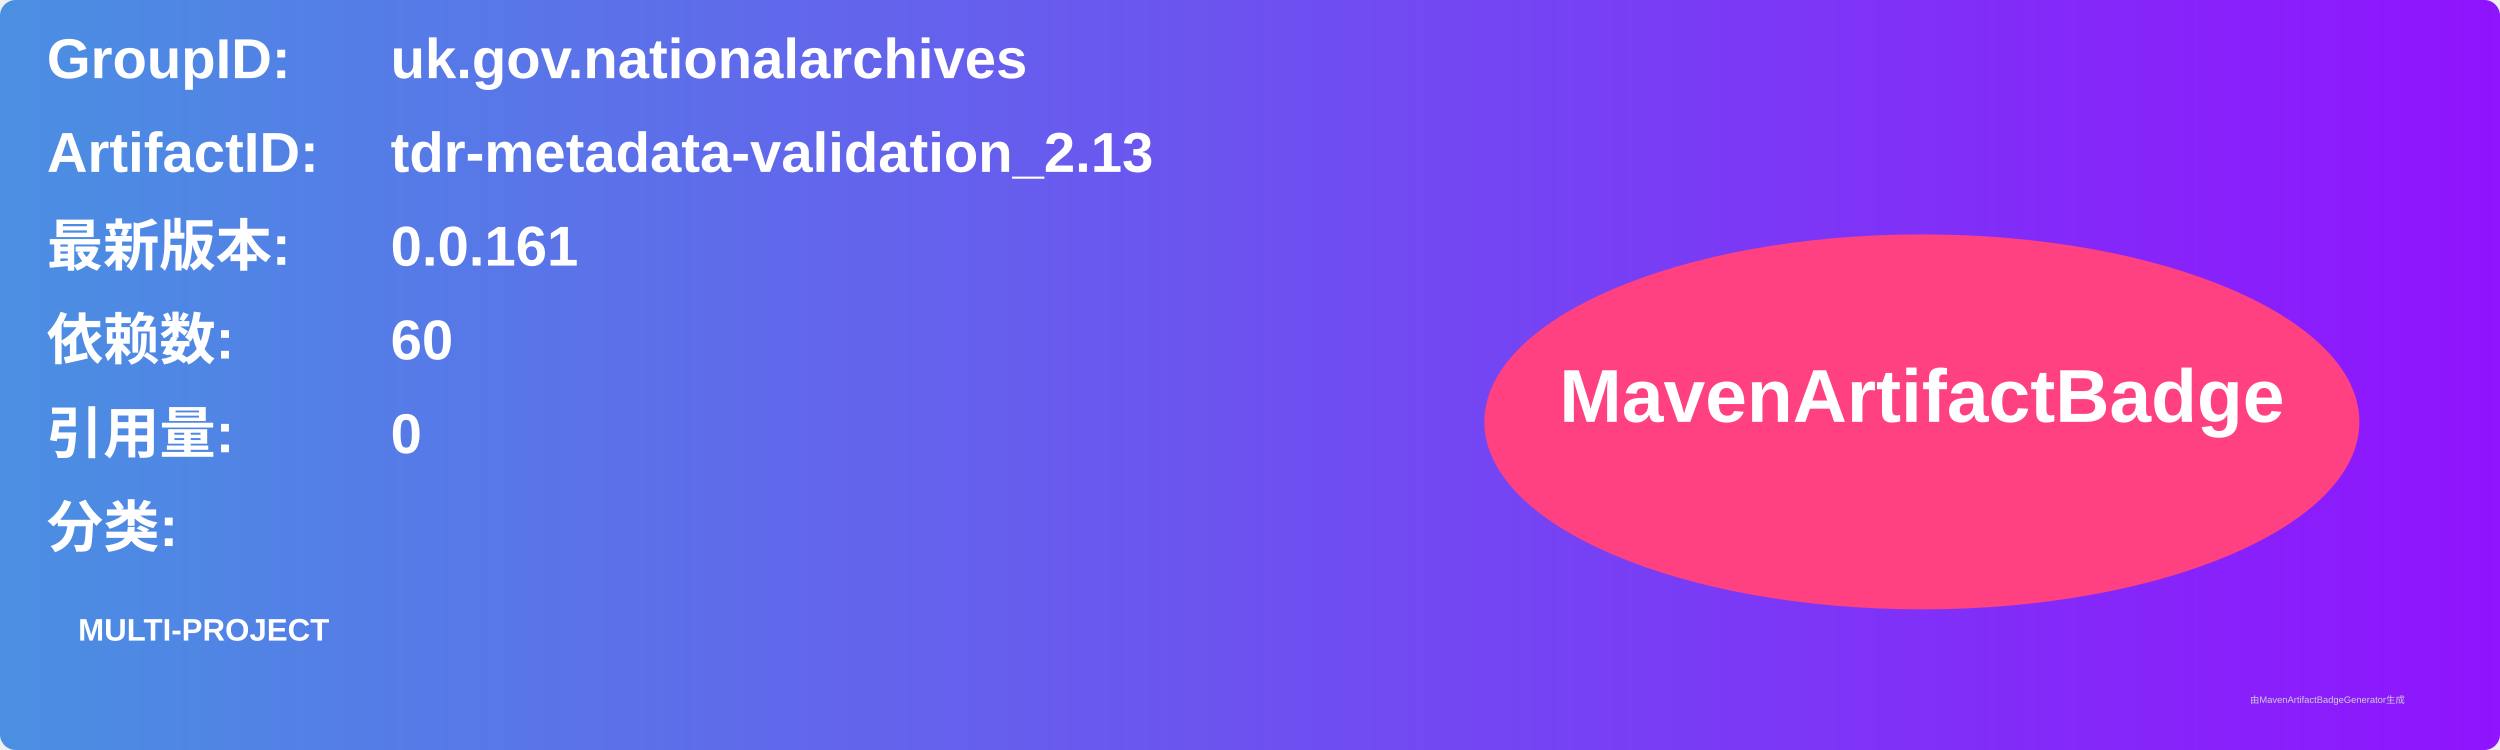
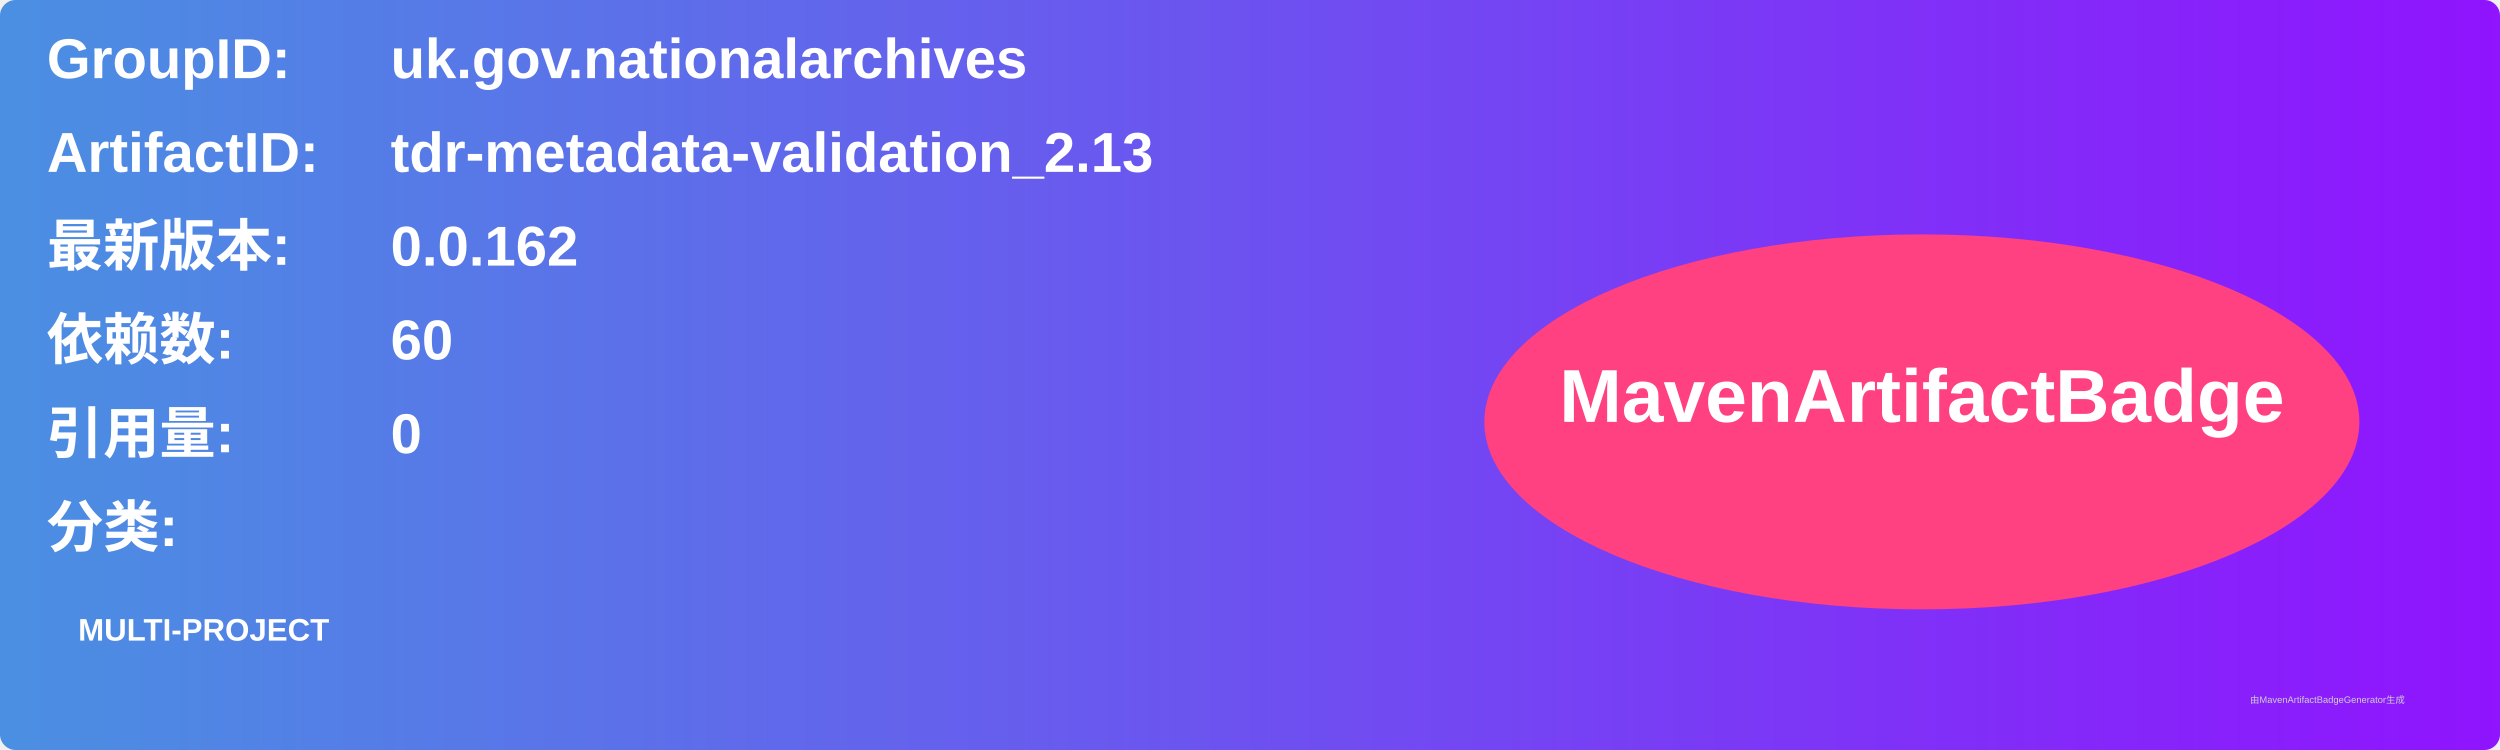
<svg xmlns="http://www.w3.org/2000/svg" width="800" height="240" viewBox="0 0 800 240">
  <linearGradient id="grad" x1="0%" y1="0%" x2="100%" y2="0%">
    <stop offset="0%" stop-color="#4a90e2" />
    <stop offset="100%" stop-color="#9013fe" />
  </linearGradient>
  <rect width="100%" height="100%" rx="5" ry="5" fill="url(#grad)" />
  <g transform="translate(15, 15)">
    <text x="0" y="10" font-family="Arial" font-size="18" fill="white" font-weight="bold" width="260">GroupID:</text>
    <text x="110" y="10" font-family="Arial" font-size="18" fill="white" font-weight="bold" width="460">uk.gov.nationalarchives</text>
    <text x="0" y="40" font-family="Arial" font-size="18" fill="white" font-weight="bold" width="260">ArtifactID:</text>
    <text x="110" y="40" font-family="Arial" font-size="18" fill="white" font-weight="bold" width="460">tdr-metadata-validation_2.13</text>
    <text x="0" y="70" font-family="Arial" font-size="18" fill="white" font-weight="bold">最新版本:</text>
    <text x="110" y="70" font-family="Arial" font-size="18" fill="white" font-weight="bold">
-       <tspan font-weight="bold">0.0.161</tspan>
+       <tspan font-weight="bold">0.0.162</tspan>
    </text>
    <text x="0" y="100" font-family="Arial" font-size="18" fill="white" font-weight="bold">依赖数: </text>
    <text x="110" y="100" font-family="Arial" font-size="18" fill="white">
      <tspan font-weight="bold">60</tspan>
    </text>
    <text x="0" y="130" font-family="Arial" font-size="18" fill="white" font-weight="bold">引用量: </text>
    <text x="110" y="130" font-family="Arial" font-size="18" fill="white">
      <tspan font-weight="bold">0</tspan>
    </text>
    <text x="0" y="160" font-family="Arial" font-size="18" fill="white" font-weight="bold">分类:</text>
    <text x="10" y="190" font-family="Arial" font-size="10" fill="white">
      <tspan font-weight="bold">MULTI-PROJECT</tspan>
    </text>
    <ellipse cx="600" cy="120" rx="140" ry="60" fill="#ff4081" />
    <text x="600" y="120" text-anchor="middle" font-family="Arial" font-size="24" fill="white" font-weight="bold">MavenArtifactBadge</text>
  </g>
  <text x="720" y="225" font-family="Arial" font-size="3" fill="#d0d0d0">由MavenArtifactBadgeGenerator生成</text>
</svg>
